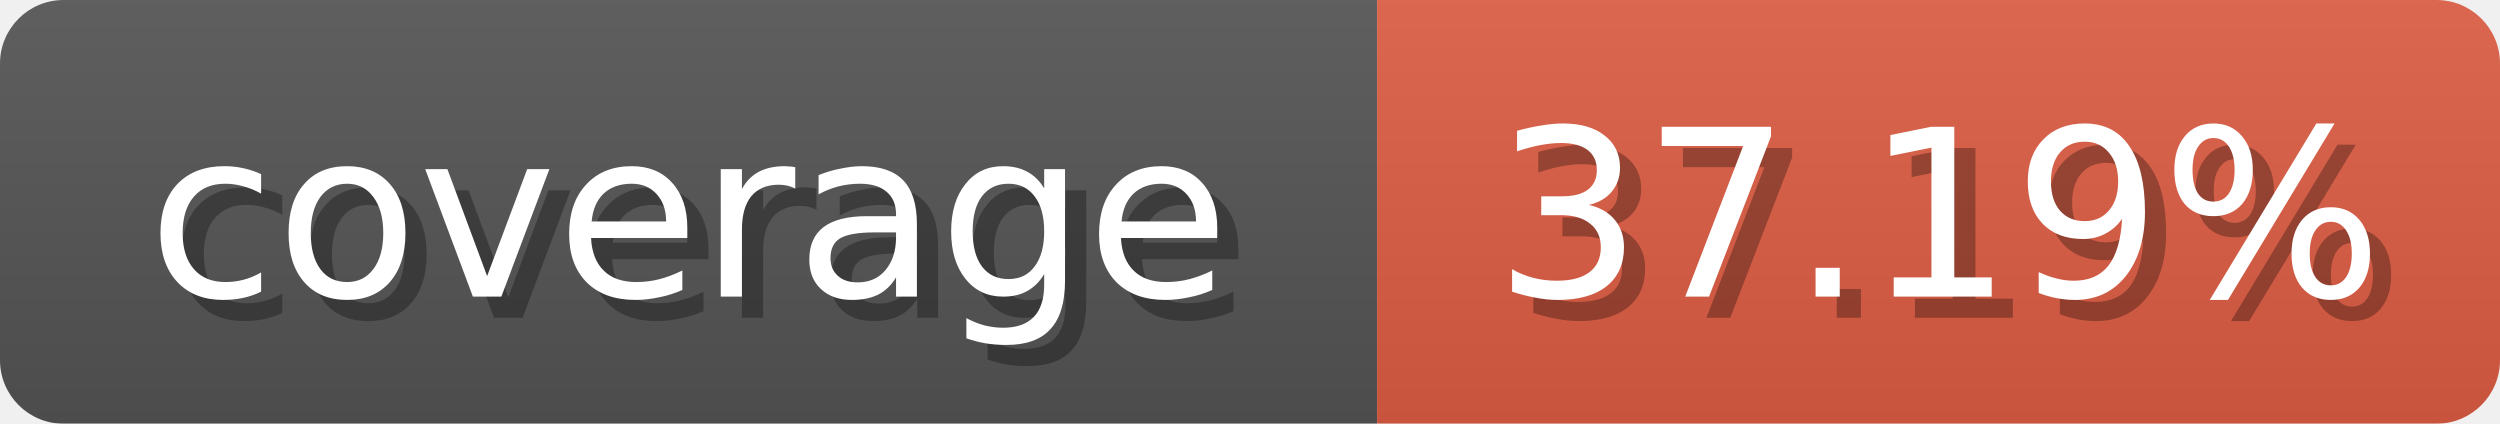
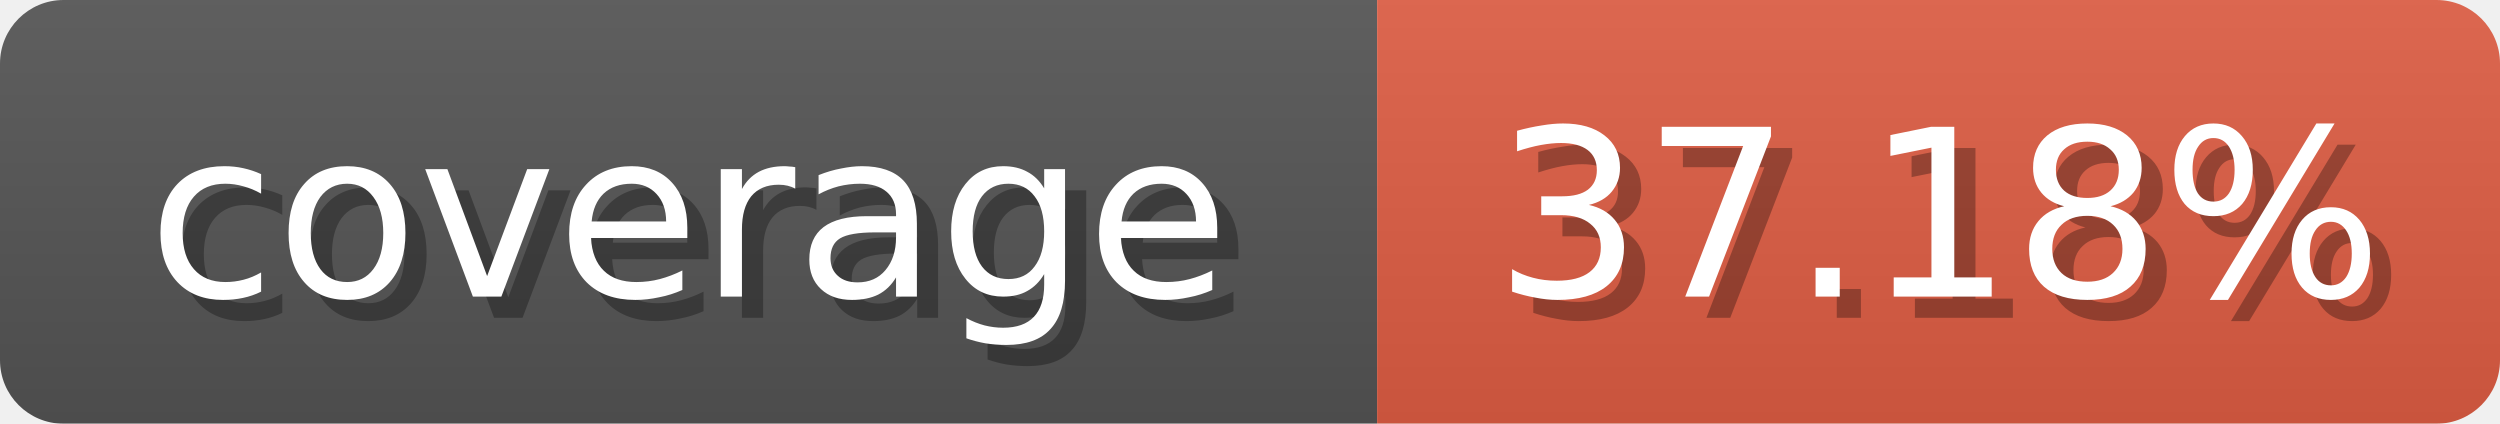
<svg xmlns="http://www.w3.org/2000/svg" width="118" height="20">
  <linearGradient id="b" x2="0" y2="100%">
    <stop offset="0" stop-color="#bbb" stop-opacity=".1" />
    <stop offset="1" stop-opacity=".1" />
  </linearGradient>
  <mask id="anybadge_1">
    <rect width="118" height="20" rx="3" fill="#fff" />
  </mask>
  <g mask="url(#anybadge_1)">
    <path fill="#555" d="M0 0h65v20H0z" />
    <path fill="#e05d44" d="M65 0h53v20H65z" />
    <path fill="url(#b)" d="M0 0h118v20H0z" />
  </g>
  <g fill="#fff" text-anchor="middle" font-family="DejaVu Sans,Verdana,Geneva,sans-serif" font-size="11">
    <text x="33.5" y="15" fill="#010101" fill-opacity=".3">coverage</text>
    <text x="32.5" y="14">coverage</text>
  </g>
  <g fill="#fff" text-anchor="middle" font-family="DejaVu Sans,Verdana,Geneva,sans-serif" font-size="11">
-     <text x="92.5" y="15" fill="#010101" fill-opacity=".3">37.19%</text>
-     <text x="91.5" y="14">37.19%</text>
+     <text x="92.5" y="15" fill="#010101" fill-opacity=".3">37.18%</text>
+     <text x="91.5" y="14">37.18%</text>
  </g>
</svg>
